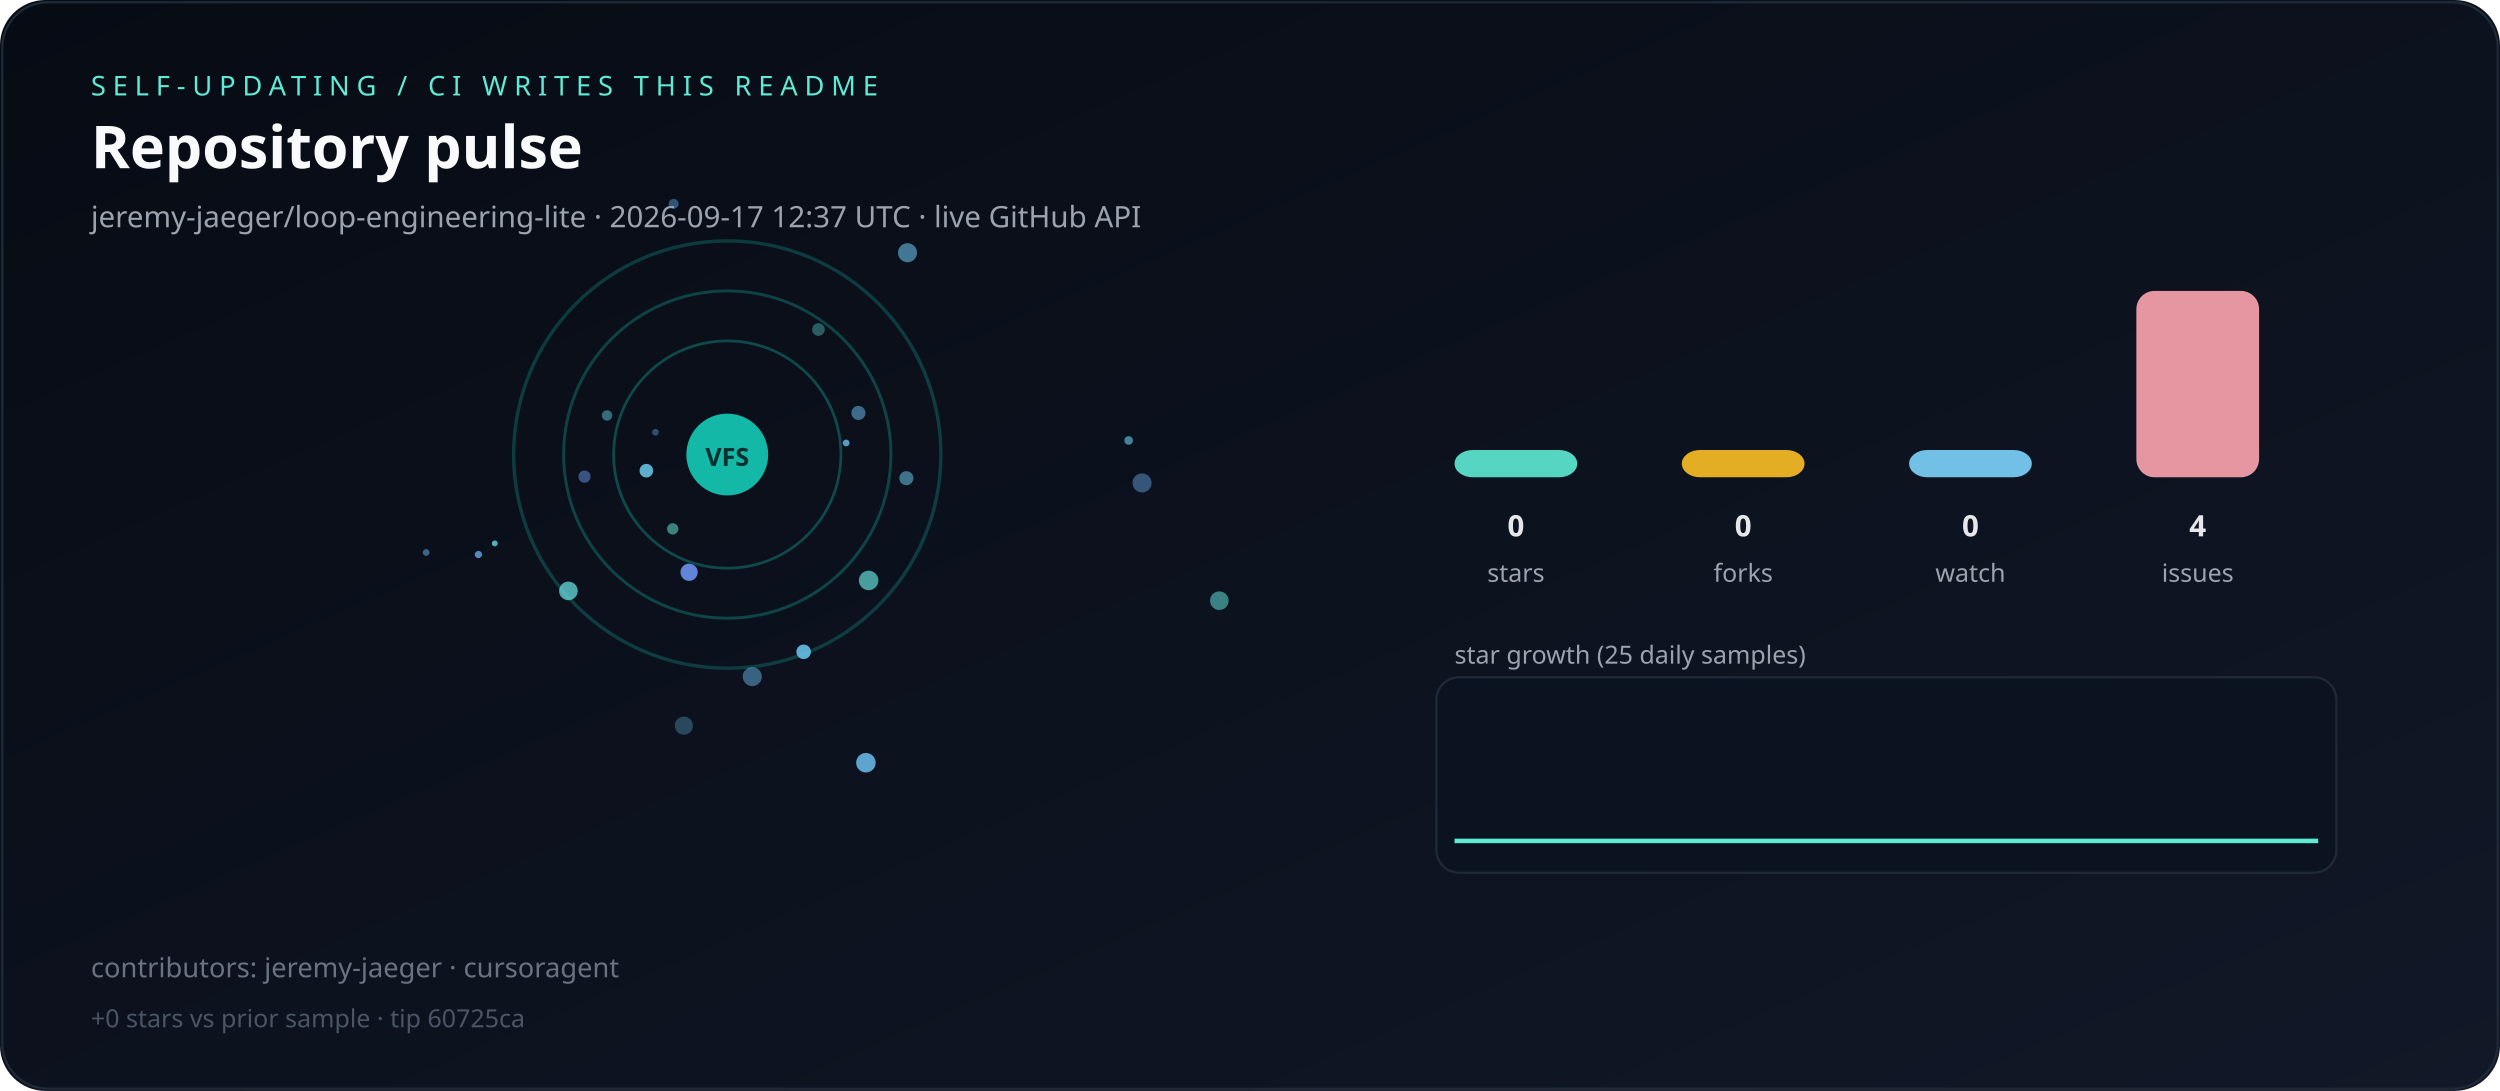
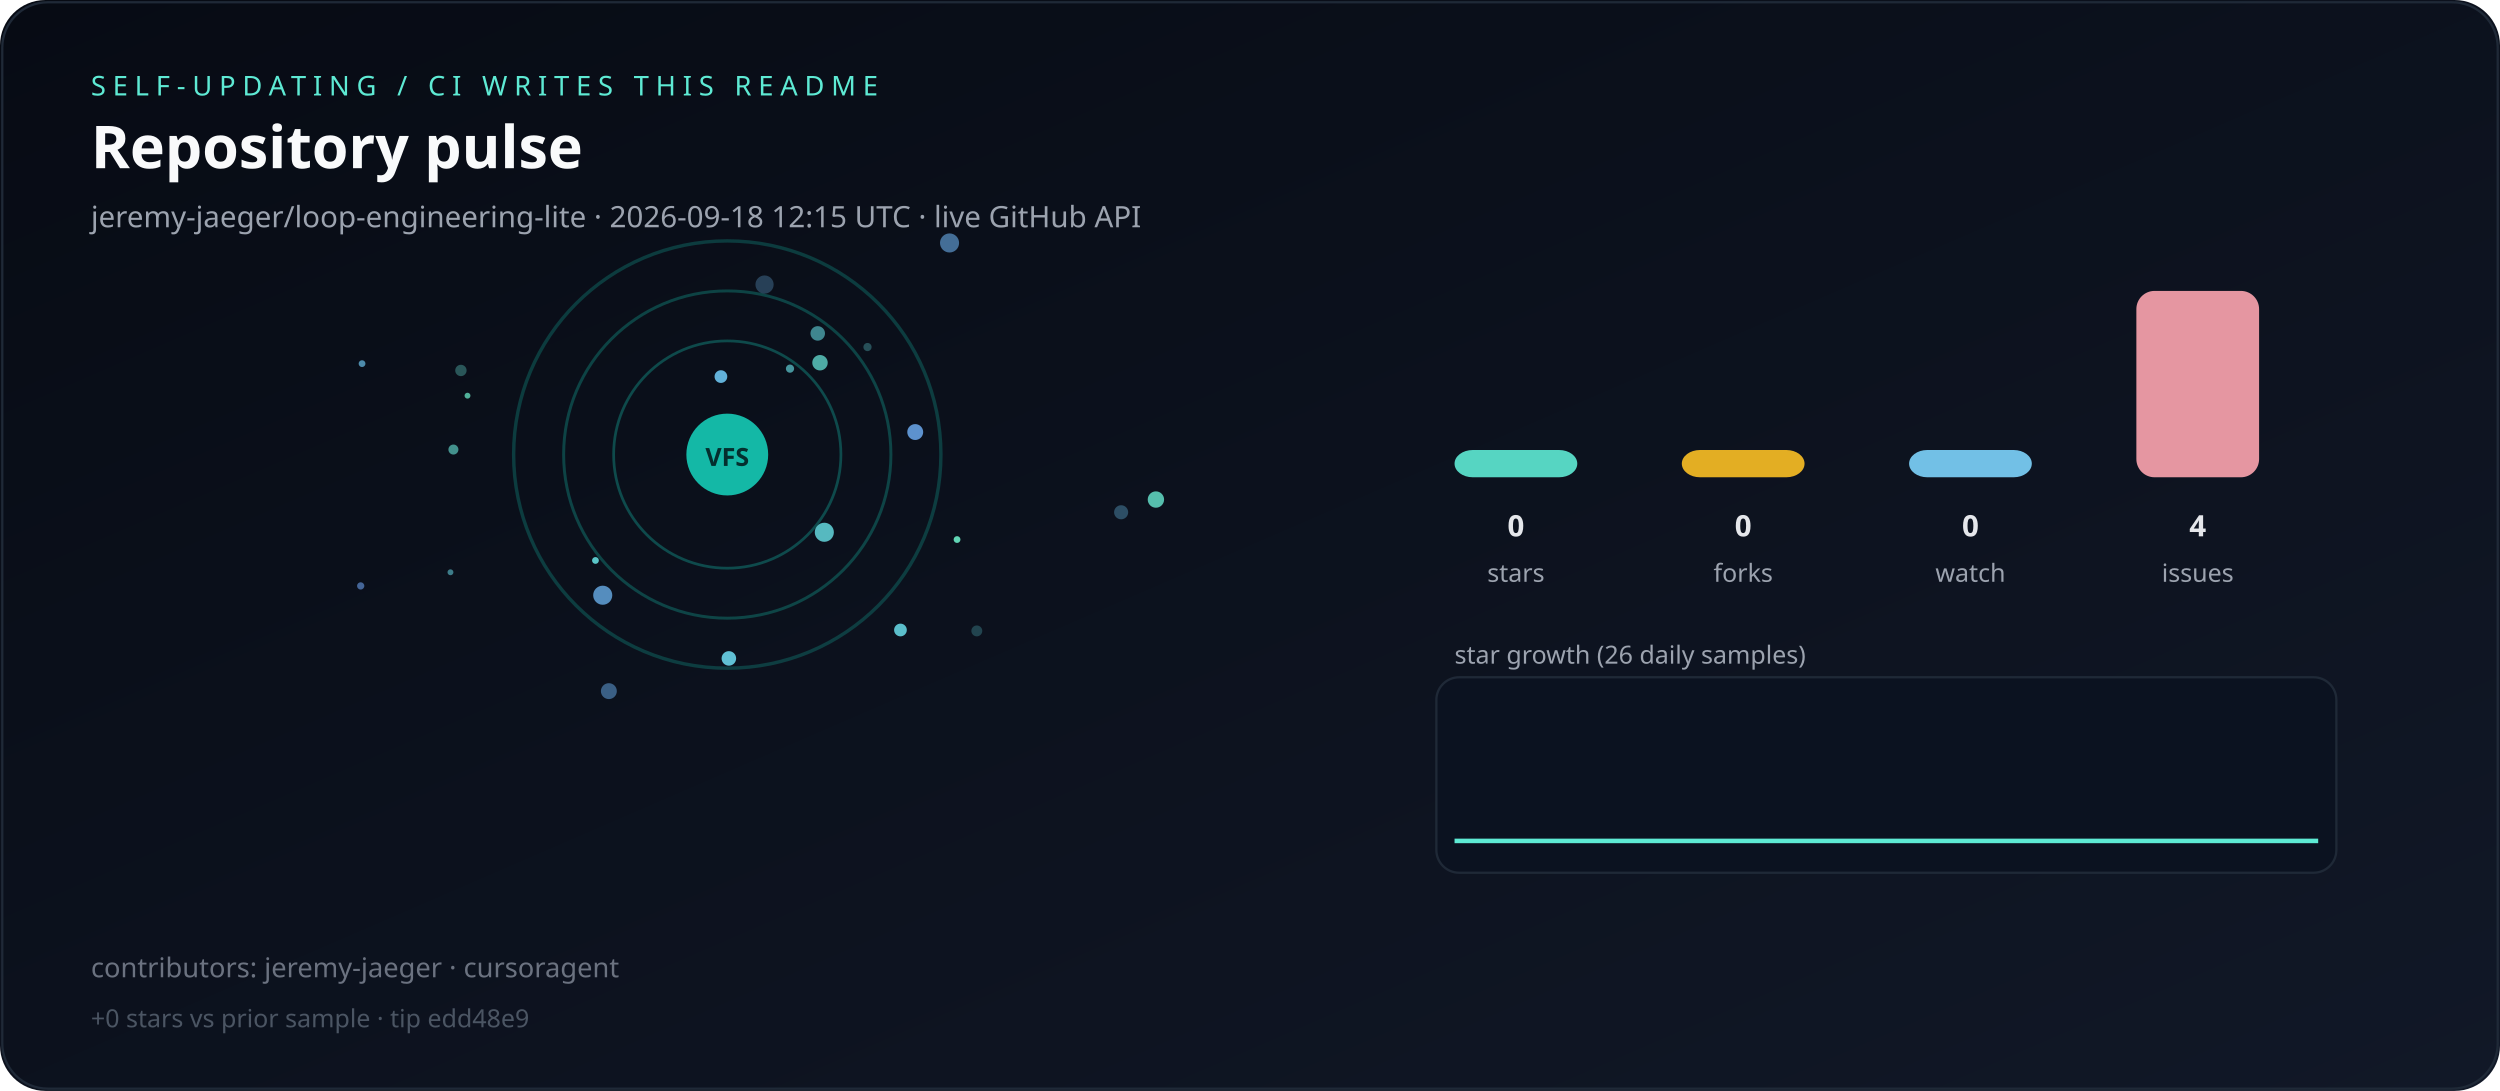
<svg xmlns="http://www.w3.org/2000/svg" viewBox="0 0 1100 480" role="img" aria-label="Live repository pulse">
  <defs>
    <linearGradient id="bg" x1="0" y1="0" x2="1" y2="1">
      <stop offset="0%" stop-color="#070b14" />
      <stop offset="100%" stop-color="#111827" />
    </linearGradient>
  </defs>
  <rect width="1100" height="480" rx="20" fill="url(#bg)" />
  <rect x="1" y="1" width="1098" height="478" rx="20" fill="none" stroke="#1f2937" />
  <text x="40" y="42" fill="#5eead4" font-family="ui-sans-serif,system-ui,sans-serif" font-size="12" letter-spacing="3">SELF-UPDATING / CI WRITES THIS README</text>
  <text x="40" y="74" fill="#f9fafb" font-family="ui-sans-serif,system-ui,sans-serif" font-size="26" font-weight="700">Repository pulse</text>
-   <text x="40" y="100" fill="#9ca3af" font-family="ui-sans-serif,system-ui,sans-serif" font-size="13">jeremy-jaeger/loop-engineering-lite · 2026-09-17 12:37 UTC · live GitHub API</text>
+   <text x="40" y="100" fill="#9ca3af" font-family="ui-sans-serif,system-ui,sans-serif" font-size="13">jeremy-jaeger/loop-engineering-lite · 2026-09-18 12:15 UTC · live GitHub API</text>
  <g>
    <circle cx="320" cy="200" r="50" fill="none" stroke="rgba(20,184,166,0.35)" stroke-width="1.2" />
    <circle cx="320" cy="200" r="72" fill="none" stroke="rgba(20,184,166,0.31)" stroke-width="1.3" />
    <circle cx="320" cy="200" r="94" fill="none" stroke="rgba(20,184,166,0.27)" stroke-width="1.5" />
  </g>
  <g>
-     <circle cx="296.4" cy="89.7" r="2.2" fill="hsla(209,70%,65%,0.45)" />
-     <circle cx="536.5" cy="264.3" r="4.1" fill="hsla(179,70%,65%,0.52)" />
-     <circle cx="284.4" cy="207.1" r="3.0" fill="hsla(197,70%,65%,0.89)" />
-     <circle cx="296.0" cy="232.7" r="2.5" fill="hsla(171,70%,65%,0.53)" />
-     <circle cx="496.6" cy="193.8" r="1.9" fill="hsla(196,70%,65%,0.63)" />
-     <circle cx="360.1" cy="145.0" r="2.8" fill="hsla(175,70%,65%,0.36)" />
-     <circle cx="502.5" cy="212.5" r="4.2" fill="hsla(209,70%,65%,0.46)" />
-     <circle cx="381.0" cy="335.6" r="4.3" fill="hsla(202,70%,65%,0.89)" />
-     <circle cx="288.4" cy="190.2" r="1.5" fill="hsla(210,70%,65%,0.41)" />
-     <circle cx="210.5" cy="244.0" r="1.6" fill="hsla(210,70%,65%,0.81)" />
-     <circle cx="187.5" cy="243.1" r="1.5" fill="hsla(205,70%,65%,0.53)" />
-     <circle cx="372.3" cy="194.9" r="1.5" fill="hsla(205,70%,65%,0.87)" />
-     <circle cx="303.2" cy="251.8" r="3.8" fill="hsla(222,70%,65%,0.93)" />
-     <circle cx="217.7" cy="239.1" r="1.3" fill="hsla(182,70%,65%,0.77)" />
-     <circle cx="331.0" cy="297.7" r="4.2" fill="hsla(203,70%,65%,0.50)" />
-     <circle cx="399.3" cy="111.2" r="4.2" fill="hsla(202,70%,65%,0.61)" />
-     <circle cx="250.1" cy="260.0" r="4.1" fill="hsla(182,70%,65%,0.73)" />
-     <circle cx="353.6" cy="286.8" r="3.2" fill="hsla(198,70%,65%,0.90)" />
-     <circle cx="398.8" cy="210.4" r="3.1" fill="hsla(195,70%,65%,0.55)" />
-     <circle cx="257.2" cy="209.7" r="2.7" fill="hsla(219,70%,65%,0.51)" />
-     <circle cx="267.1" cy="182.8" r="2.3" fill="hsla(190,70%,65%,0.48)" />
-     <circle cx="377.7" cy="181.7" r="3.1" fill="hsla(202,70%,65%,0.55)" />
-     <circle cx="300.9" cy="319.3" r="4.0" fill="hsla(201,70%,65%,0.32)" />
-     <circle cx="382.2" cy="255.4" r="4.3" fill="hsla(177,70%,65%,0.66)" />
+     <circle cx="265.2" cy="261.9" r="4.2" fill="hsla(208,70%,65%,0.81)" />
+     <circle cx="347.6" cy="162.2" r="1.8" fill="hsla(183,70%,65%,0.65)" />
+     <circle cx="359.8" cy="146.7" r="3.2" fill="hsla(184,70%,65%,0.58)" />
+     <circle cx="402.7" cy="190.1" r="3.5" fill="hsla(212,70%,65%,0.89)" />
+     <circle cx="381.7" cy="152.7" r="1.8" fill="hsla(182,70%,65%,0.31)" />
+     <circle cx="320.7" cy="289.7" r="3.2" fill="hsla(190,70%,65%,0.92)" />
+     <circle cx="158.7" cy="257.8" r="1.6" fill="hsla(216,70%,65%,0.62)" />
+     <circle cx="421.1" cy="237.4" r="1.5" fill="hsla(162,70%,65%,0.93)" />
+     <circle cx="205.7" cy="174.1" r="1.3" fill="hsla(163,70%,65%,0.76)" />
+     <circle cx="417.8" cy="106.9" r="4.2" fill="hsla(209,70%,65%,0.62)" />
+     <circle cx="508.6" cy="219.8" r="3.6" fill="hsla(169,70%,65%,0.82)" />
+     <circle cx="159.3" cy="160.0" r="1.5" fill="hsla(200,70%,65%,0.72)" />
+     <circle cx="317.2" cy="165.7" r="2.8" fill="hsla(200,70%,65%,0.94)" />
+     <circle cx="267.9" cy="304.1" r="3.5" fill="hsla(209,70%,65%,0.52)" />
+     <circle cx="199.5" cy="197.8" r="2.2" fill="hsla(173,70%,65%,0.61)" />
+     <circle cx="262.0" cy="246.6" r="1.5" fill="hsla(180,70%,65%,0.86)" />
+     <circle cx="360.8" cy="159.6" r="3.4" fill="hsla(174,70%,65%,0.73)" />
+     <circle cx="336.4" cy="125.2" r="4.0" fill="hsla(205,70%,65%,0.31)" />
+     <circle cx="493.3" cy="225.4" r="3.1" fill="hsla(200,70%,65%,0.36)" />
+     <circle cx="396.2" cy="277.2" r="2.8" fill="hsla(186,70%,65%,0.87)" />
+     <circle cx="198.2" cy="251.8" r="1.3" fill="hsla(188,70%,65%,0.55)" />
+     <circle cx="362.7" cy="234.2" r="4.2" fill="hsla(183,70%,65%,0.82)" />
+     <circle cx="202.8" cy="163.0" r="2.5" fill="hsla(173,70%,65%,0.34)" />
+     <circle cx="429.8" cy="277.6" r="2.4" fill="hsla(184,70%,65%,0.25)" />
  </g>
  <circle cx="320" cy="200" r="18" fill="#14b8a6" />
  <text x="320" y="205" text-anchor="middle" fill="#042f2e" font-family="ui-sans-serif,system-ui,sans-serif" font-size="11" font-weight="700">VFS</text>
  <rect x="640" y="198.0" width="54" height="12.0" rx="8" fill="#5eead4" opacity="0.9" />
  <text x="667" y="236" text-anchor="middle" fill="#e5e7eb" font-family="ui-sans-serif,system-ui,sans-serif" font-size="13" font-weight="700">0</text>
  <text x="667" y="256" text-anchor="middle" fill="#9ca3af" font-family="ui-sans-serif,system-ui,sans-serif" font-size="11">stars</text>
  <rect x="740" y="198.0" width="54" height="12.0" rx="8" fill="#fbbf24" opacity="0.9" />
  <text x="767" y="236" text-anchor="middle" fill="#e5e7eb" font-family="ui-sans-serif,system-ui,sans-serif" font-size="13" font-weight="700">0</text>
  <text x="767" y="256" text-anchor="middle" fill="#9ca3af" font-family="ui-sans-serif,system-ui,sans-serif" font-size="11">forks</text>
  <rect x="840" y="198.0" width="54" height="12.0" rx="8" fill="#7dd3fc" opacity="0.9" />
  <text x="867" y="236" text-anchor="middle" fill="#e5e7eb" font-family="ui-sans-serif,system-ui,sans-serif" font-size="13" font-weight="700">0</text>
  <text x="867" y="256" text-anchor="middle" fill="#9ca3af" font-family="ui-sans-serif,system-ui,sans-serif" font-size="11">watch</text>
  <rect x="940" y="128.0" width="54" height="82.0" rx="8" fill="#fda4af" opacity="0.9" />
  <text x="967" y="236" text-anchor="middle" fill="#e5e7eb" font-family="ui-sans-serif,system-ui,sans-serif" font-size="13" font-weight="700">4</text>
  <text x="967" y="256" text-anchor="middle" fill="#9ca3af" font-family="ui-sans-serif,system-ui,sans-serif" font-size="11">issues</text>
-   <text x="640" y="292" fill="#9ca3af" font-family="ui-sans-serif,system-ui,sans-serif" font-size="11">star growth (25 daily samples)</text>
+   <text x="640" y="292" fill="#9ca3af" font-family="ui-sans-serif,system-ui,sans-serif" font-size="11">star growth (26 daily samples)</text>
  <rect x="632" y="298" width="396" height="86" rx="10" fill="#0b1220" stroke="#1f2937" />
-   <polyline fill="none" stroke="#5eead4" stroke-width="2" points="640.0,370.0 655.8,370.0 671.7,370.0 687.5,370.0 703.3,370.0 719.2,370.0 735.0,370.0 750.8,370.0 766.7,370.0 782.5,370.0 798.3,370.0 814.2,370.0 830.0,370.0 845.8,370.0 861.7,370.0 877.5,370.0 893.3,370.0 909.2,370.0 925.0,370.0 940.8,370.0 956.7,370.0 972.5,370.0 988.3,370.0 1004.2,370.0 1020.0,370.0" />
+   <polyline fill="none" stroke="#5eead4" stroke-width="2" points="640.0,370.0 655.2,370.0 670.4,370.0 685.6,370.0 700.8,370.0 716.0,370.0 731.2,370.0 746.4,370.0 761.6,370.0 776.8,370.0 792.0,370.0 807.2,370.0 822.4,370.0 837.6,370.0 852.8,370.0 868.0,370.0 883.2,370.0 898.4,370.0 913.6,370.0 928.8,370.0 944.0,370.0 959.2,370.0 974.4,370.0 989.6,370.0 1004.8,370.0 1020.0,370.0" />
  <text x="40" y="430" fill="#6b7280" font-family="ui-sans-serif,system-ui,sans-serif" font-size="12">contributors: jeremy-jaeger · cursoragent</text>
-   <text x="40" y="452" fill="#4b5563" font-family="ui-sans-serif,system-ui,sans-serif" font-size="11">+0 stars vs prior sample · tip 60725ca</text>
+   <text x="40" y="452" fill="#4b5563" font-family="ui-sans-serif,system-ui,sans-serif" font-size="11">+0 stars vs prior sample · tip edd48e9</text>
</svg>
